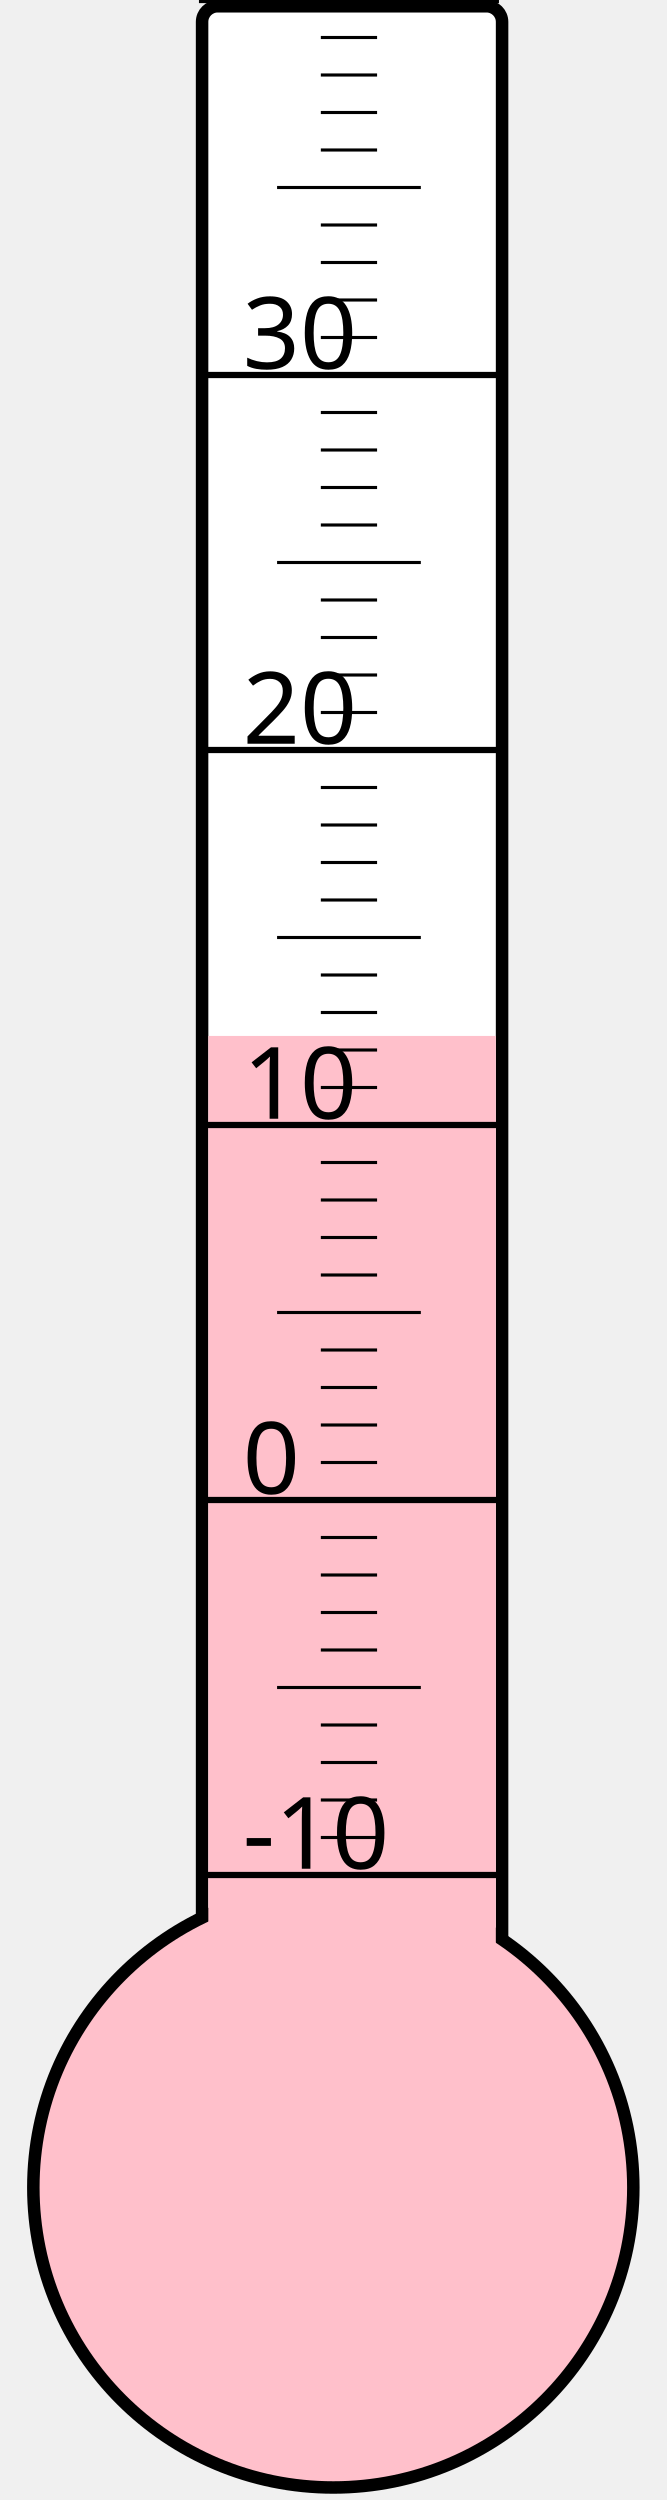
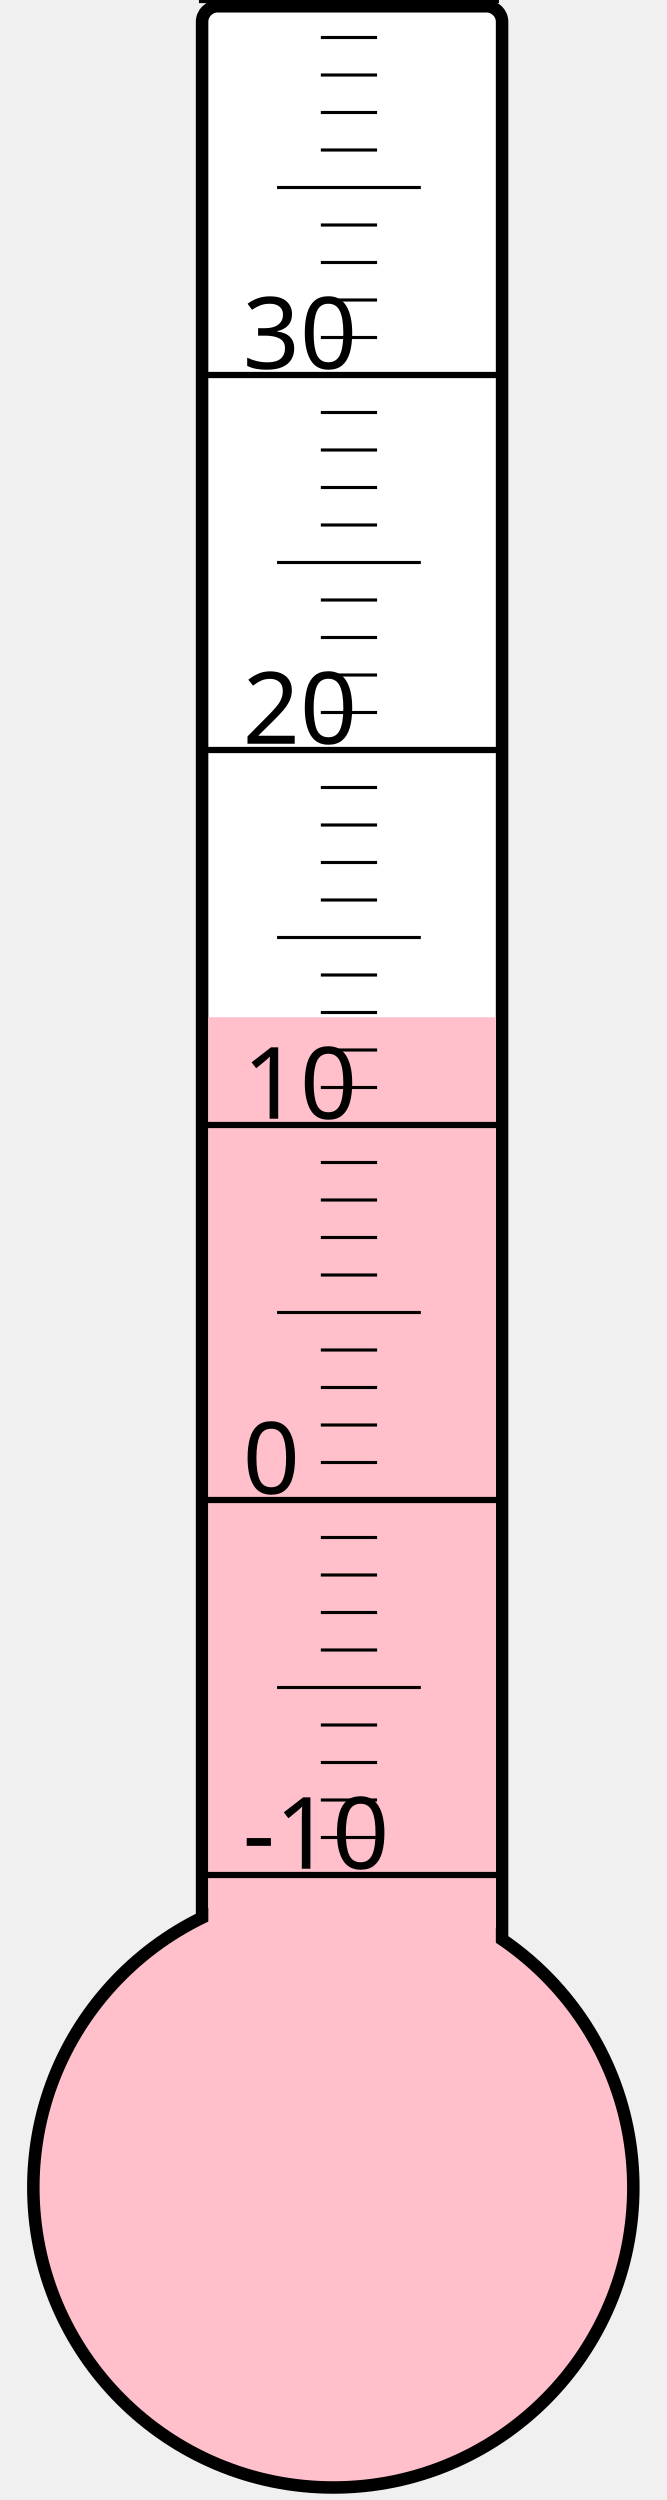
<svg xmlns="http://www.w3.org/2000/svg" width="40px" height="150px" viewBox="0 0 200 800">
  <rect width="200" height="800" x="0" y="0" style="fill: #ffffeb; fill-opacity: 0;" />
  <rect width="96" height="680" x="58" y="2" rx="5" ry="5" style="fill: white; fill-opacity: 1; stroke: black; stroke-width: 4;" />
  <circle cx="100" cy="700" r="96" style="fill: pink; stroke: black; stroke-width: 4;" />
-   <rect width="92" height="368.5" x="60" y="331.5" style="fill: pink; fill-opacity: 1; stroke-width: 0;" />
+   <rect width="92" height="374.5" x="60" y="325.5" style="fill: pink; fill-opacity: 1; stroke-width: 0;" />
  <text x="71" y="598" style="font-family: sans-serif; font-size: 24pt;">-10</text>
  <text x="71" y="478" style="font-family: sans-serif; font-size: 24pt;">0</text>
  <text x="71" y="358" style="font-family: sans-serif; font-size: 24pt;">10</text>
  <text x="71" y="238" style="font-family: sans-serif; font-size: 24pt;">20</text>
  <text x="71" y="118" style="font-family: sans-serif; font-size: 24pt;">30</text>
  <g style="stroke: black;">
    <line x1="57" y1="600" x2="153" y2="600" style="stroke-width: 2;" />
    <line x1="96" y1="588" x2="114" y2="588" style="stroke-width: 1;" />
    <line x1="96" y1="576" x2="114" y2="576" style="stroke-width: 1;" />
    <line x1="96" y1="564" x2="114" y2="564" style="stroke-width: 1;" />
    <line x1="96" y1="552" x2="114" y2="552" style="stroke-width: 1;" />
    <line x1="82" y1="540" x2="128" y2="540" style="stroke-width: 1;" />
    <line x1="96" y1="528" x2="114" y2="528" style="stroke-width: 1;" />
    <line x1="96" y1="516" x2="114" y2="516" style="stroke-width: 1;" />
    <line x1="96" y1="504" x2="114" y2="504" style="stroke-width: 1;" />
    <line x1="96" y1="492" x2="114" y2="492" style="stroke-width: 1;" />
    <line x1="57" y1="480" x2="153" y2="480" style="stroke-width: 2;" />
    <line x1="96" y1="468" x2="114" y2="468" style="stroke-width: 1;" />
    <line x1="96" y1="456" x2="114" y2="456" style="stroke-width: 1;" />
    <line x1="96" y1="444" x2="114" y2="444" style="stroke-width: 1;" />
    <line x1="96" y1="432" x2="114" y2="432" style="stroke-width: 1;" />
    <line x1="82" y1="420" x2="128" y2="420" style="stroke-width: 1;" />
    <line x1="96" y1="408" x2="114" y2="408" style="stroke-width: 1;" />
    <line x1="96" y1="396" x2="114" y2="396" style="stroke-width: 1;" />
    <line x1="96" y1="384" x2="114" y2="384" style="stroke-width: 1;" />
    <line x1="96" y1="372" x2="114" y2="372" style="stroke-width: 1;" />
    <line x1="57" y1="360" x2="153" y2="360" style="stroke-width: 2;" />
    <line x1="96" y1="348" x2="114" y2="348" style="stroke-width: 1;" />
    <line x1="96" y1="336" x2="114" y2="336" style="stroke-width: 1;" />
    <line x1="96" y1="324" x2="114" y2="324" style="stroke-width: 1;" />
    <line x1="96" y1="312" x2="114" y2="312" style="stroke-width: 1;" />
    <line x1="82" y1="300" x2="128" y2="300" style="stroke-width: 1;" />
    <line x1="96" y1="288" x2="114" y2="288" style="stroke-width: 1;" />
    <line x1="96" y1="276" x2="114" y2="276" style="stroke-width: 1;" />
    <line x1="96" y1="264" x2="114" y2="264" style="stroke-width: 1;" />
    <line x1="96" y1="252" x2="114" y2="252" style="stroke-width: 1;" />
    <line x1="57" y1="240" x2="153" y2="240" style="stroke-width: 2;" />
    <line x1="96" y1="228" x2="114" y2="228" style="stroke-width: 1;" />
    <line x1="96" y1="216" x2="114" y2="216" style="stroke-width: 1;" />
    <line x1="96" y1="204" x2="114" y2="204" style="stroke-width: 1;" />
    <line x1="96" y1="192" x2="114" y2="192" style="stroke-width: 1;" />
    <line x1="82" y1="180" x2="128" y2="180" style="stroke-width: 1;" />
    <line x1="96" y1="168" x2="114" y2="168" style="stroke-width: 1;" />
    <line x1="96" y1="156" x2="114" y2="156" style="stroke-width: 1;" />
    <line x1="96" y1="144" x2="114" y2="144" style="stroke-width: 1;" />
    <line x1="96" y1="132" x2="114" y2="132" style="stroke-width: 1;" />
    <line x1="57" y1="120" x2="153" y2="120" style="stroke-width: 2;" />
    <line x1="96" y1="108" x2="114" y2="108" style="stroke-width: 1;" />
    <line x1="96" y1="96" x2="114" y2="96" style="stroke-width: 1;" />
    <line x1="96" y1="84" x2="114" y2="84" style="stroke-width: 1;" />
    <line x1="96" y1="72" x2="114" y2="72" style="stroke-width: 1;" />
    <line x1="82" y1="60" x2="128" y2="60" style="stroke-width: 1;" />
    <line x1="96" y1="48" x2="114" y2="48" style="stroke-width: 1;" />
    <line x1="96" y1="36" x2="114" y2="36" style="stroke-width: 1;" />
    <line x1="96" y1="24" x2="114" y2="24" style="stroke-width: 1;" />
    <line x1="96" y1="12" x2="114" y2="12" style="stroke-width: 1;" />
    <line x1="57" y1="0" x2="153" y2="0" style="stroke-width: 2;" />
  </g>
</svg>
